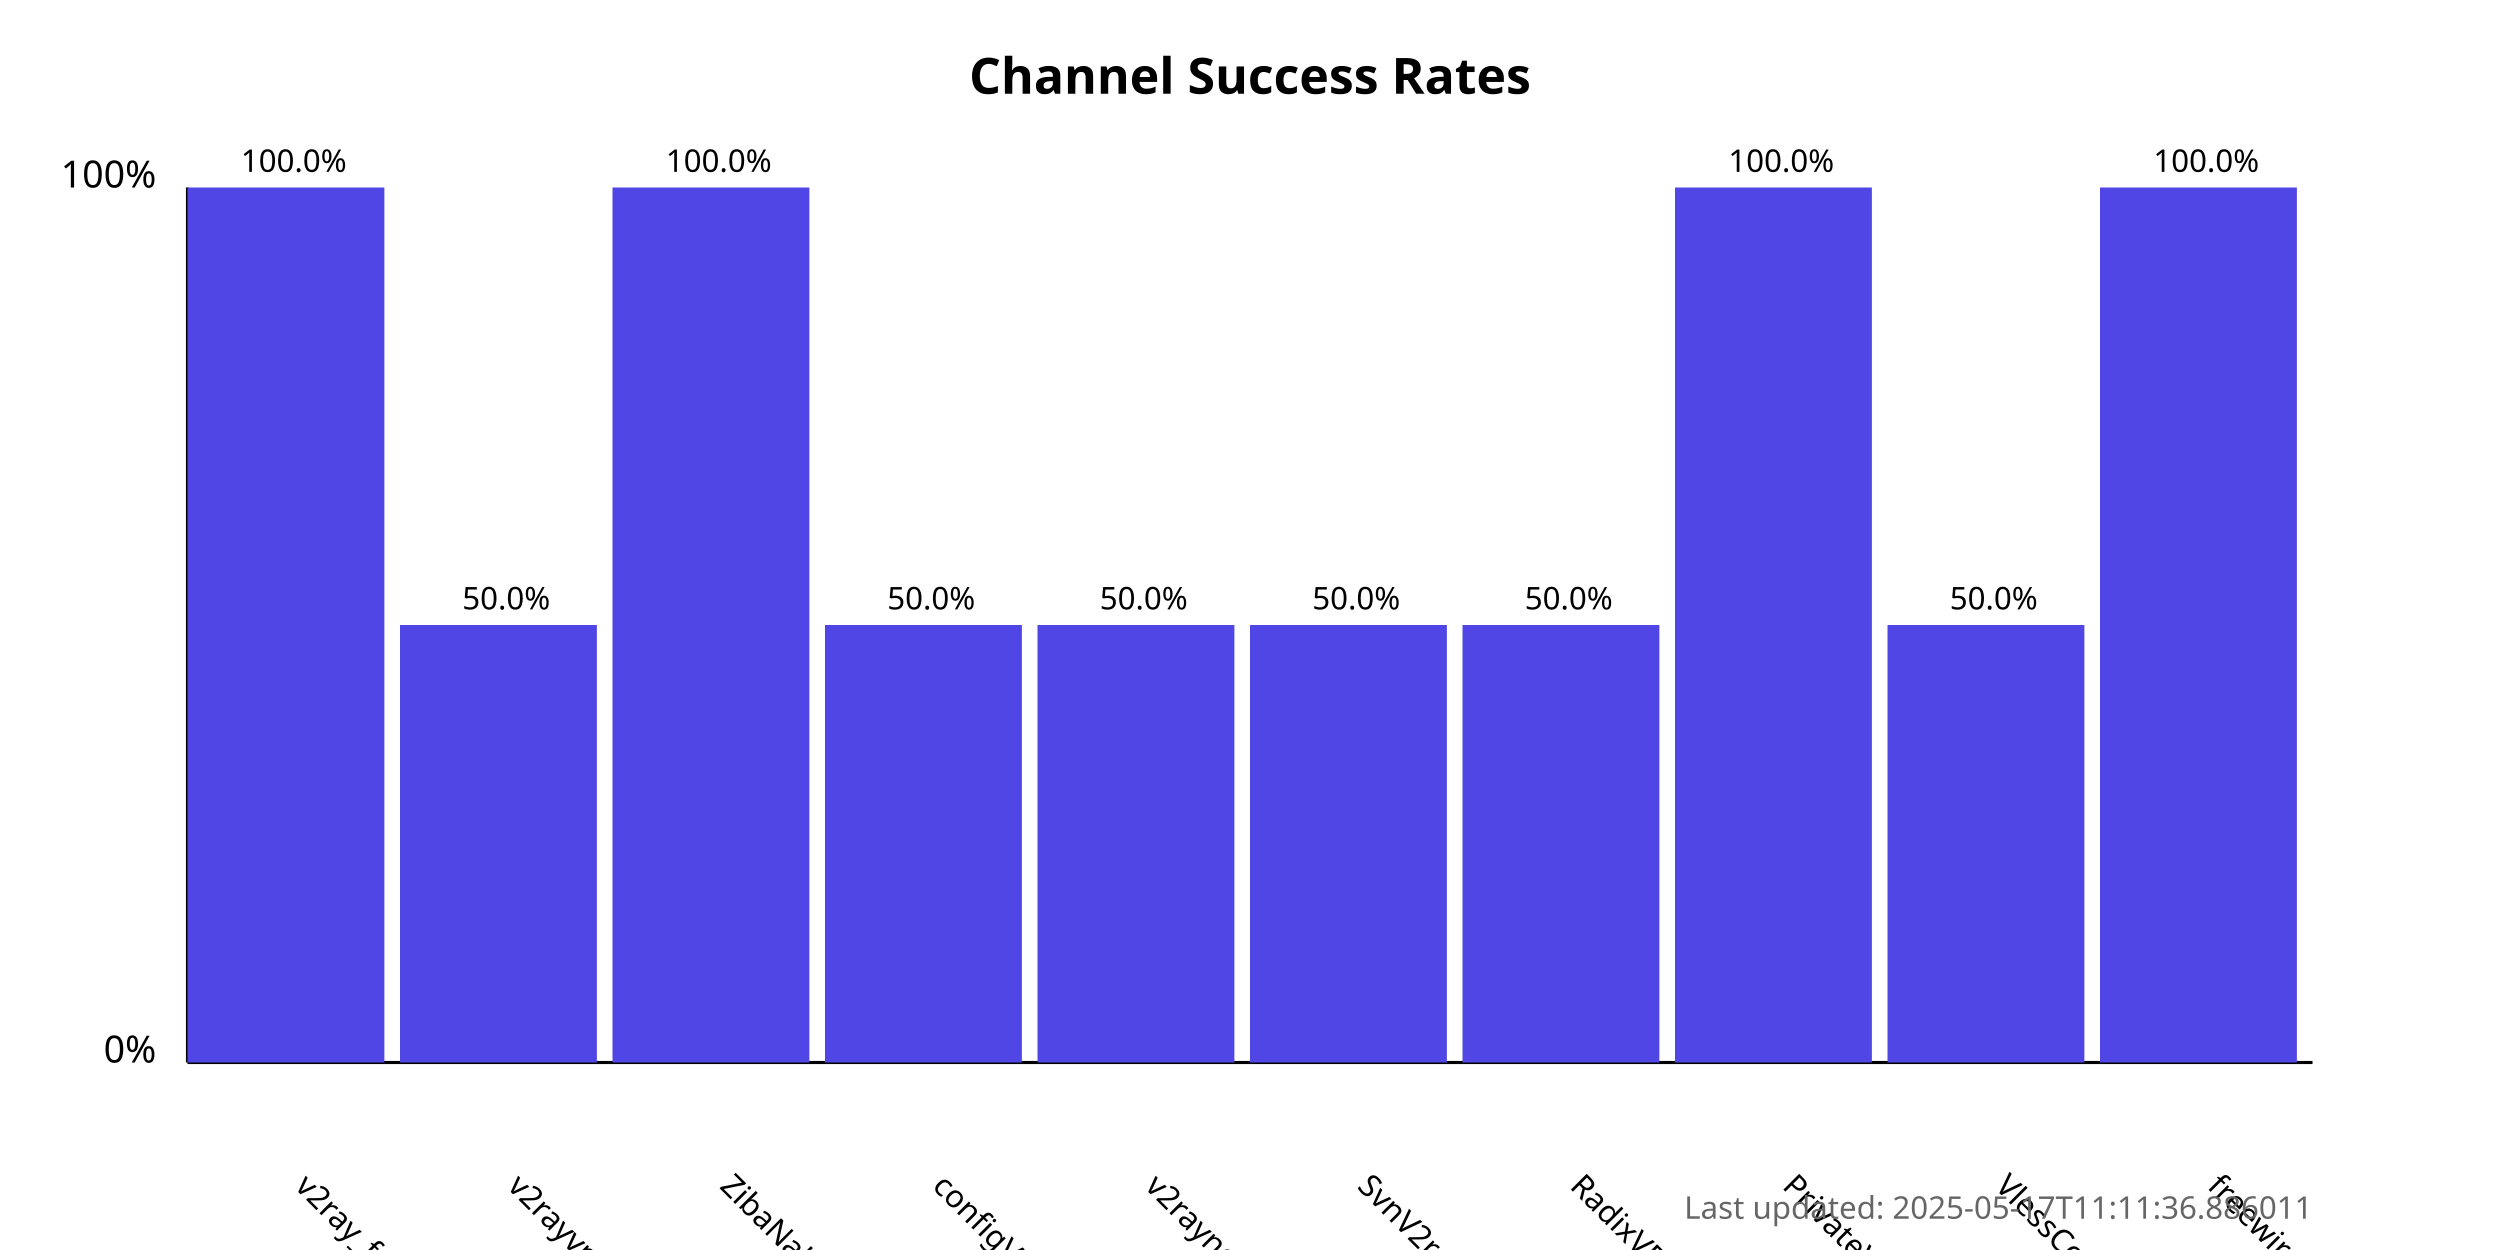
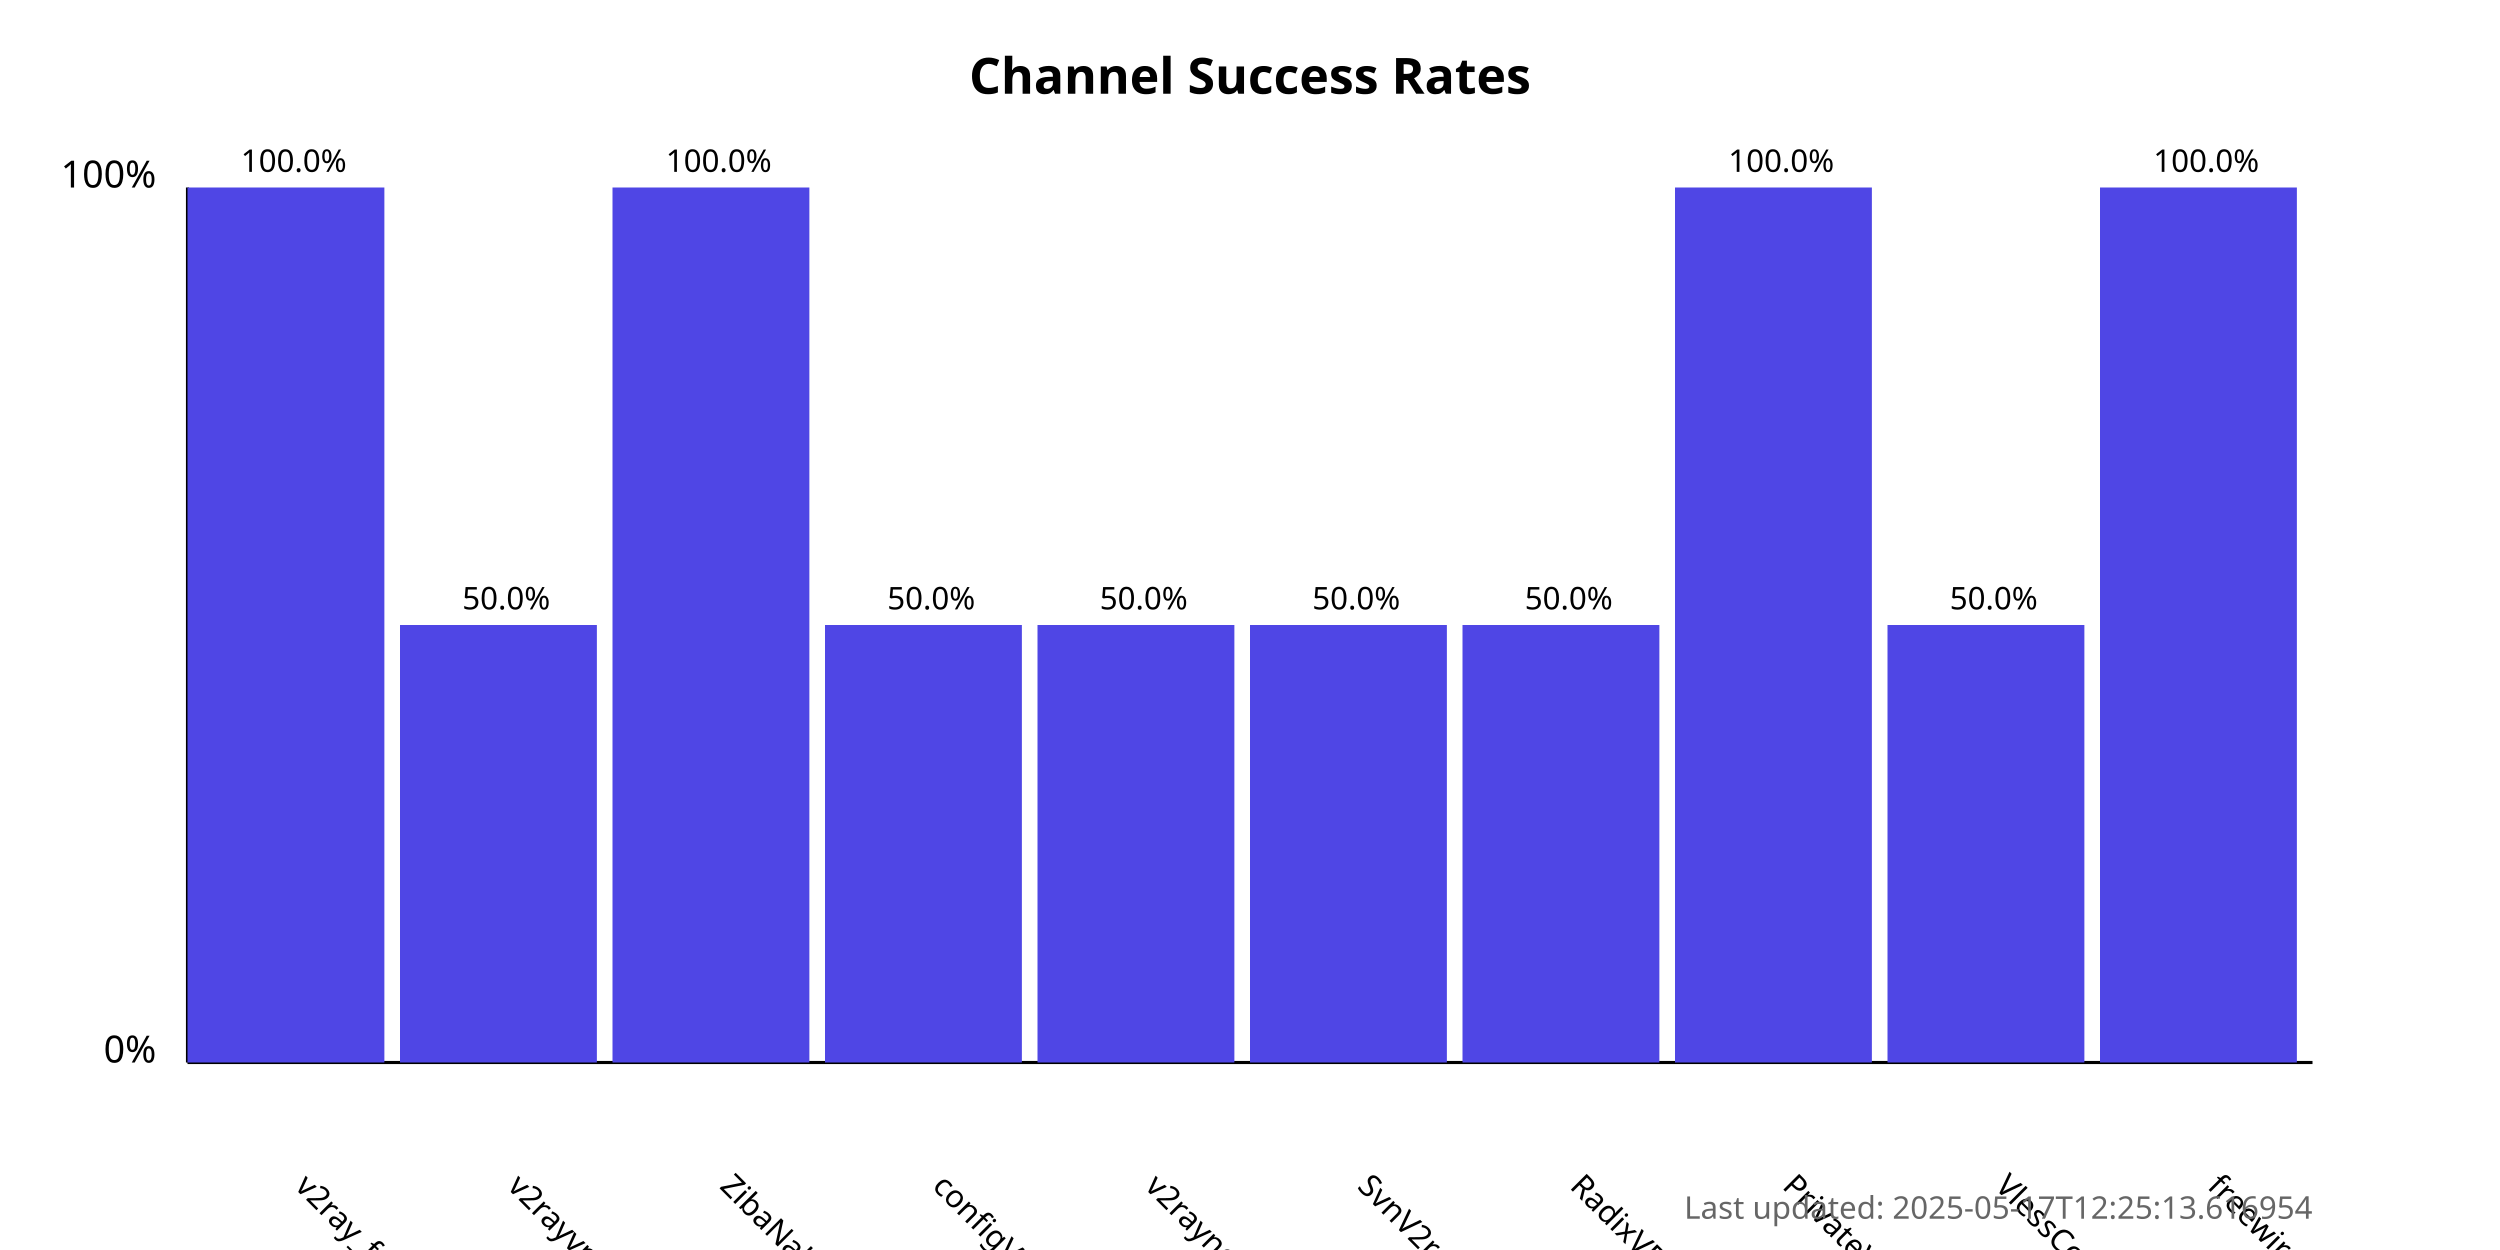
<svg xmlns="http://www.w3.org/2000/svg" width="800" height="400">
  <style>
            .chart-title { font: bold 16px sans-serif; }
            .axis-label { font: 12px sans-serif; }
            .tick-label { font: 10px sans-serif; }
            .bar { fill: #4f46e5; }
            .bar:hover { fill: #6366f1; }
            .timestamp { font: 10px sans-serif; fill: #666; }
        </style>
  <text x="400.0" y="30" text-anchor="middle" class="chart-title">
            Channel Success Rates
        </text>
  <line x1="60" y1="340" x2="60" y2="60" stroke="black" stroke-width="1" />
  <line x1="60" y1="340" x2="740" y2="340" stroke="black" stroke-width="1" />
  <text x="50" y="340" text-anchor="end" class="axis-label">0%</text>
  <text x="50" y="60" text-anchor="end" class="axis-label">100%</text>
  <g>
    <rect x="60" y="60.0" width="63.0" height="280.0" class="bar" />
    <text x="94.0" y="380" transform="rotate(45, 94.0, 380)" text-anchor="start" class="tick-label">
                v2ray_free_conf
            </text>
    <text x="94.0" y="55.0" text-anchor="middle" class="tick-label">
                100.0%
            </text>
  </g>
  <g>
    <rect x="128.0" y="200.0" width="63.0" height="140.0" class="bar" />
    <text x="162.0" y="380" transform="rotate(45, 162.0, 380)" text-anchor="start" class="tick-label">
                v2rayvpno
            </text>
    <text x="162.0" y="195.0" text-anchor="middle" class="tick-label">
                50.0%
            </text>
  </g>
  <g>
    <rect x="196.0" y="60.0" width="63.0" height="280.0" class="bar" />
    <text x="230.0" y="380" transform="rotate(45, 230.0, 380)" text-anchor="start" class="tick-label">
                ZibaNabz
            </text>
    <text x="230.0" y="55.0" text-anchor="middle" class="tick-label">
                100.0%
            </text>
  </g>
  <g>
    <rect x="264.0" y="200.0" width="63.0" height="140.0" class="bar" />
    <text x="298.0" y="380" transform="rotate(45, 298.0, 380)" text-anchor="start" class="tick-label">
                configV2rayForFree
            </text>
    <text x="298.0" y="195.0" text-anchor="middle" class="tick-label">
                50.0%
            </text>
  </g>
  <g>
    <rect x="332.0" y="200.0" width="63.0" height="140.0" class="bar" />
    <text x="366.0" y="380" transform="rotate(45, 366.0, 380)" text-anchor="start" class="tick-label">
                v2rayngvpn
            </text>
    <text x="366.0" y="195.0" text-anchor="middle" class="tick-label">
                50.0%
            </text>
  </g>
  <g>
    <rect x="400.0" y="200.0" width="63.0" height="140.0" class="bar" />
    <text x="434.0" y="380" transform="rotate(45, 434.0, 380)" text-anchor="start" class="tick-label">
                SvnV2ray
            </text>
    <text x="434.0" y="195.0" text-anchor="middle" class="tick-label">
                50.0%
            </text>
  </g>
  <g>
    <rect x="468.0" y="200.0" width="63.0" height="140.0" class="bar" />
    <text x="502.0" y="380" transform="rotate(45, 502.0, 380)" text-anchor="start" class="tick-label">
                RadixVPN
            </text>
    <text x="502.0" y="195.0" text-anchor="middle" class="tick-label">
                50.0%
            </text>
  </g>
  <g>
    <rect x="536.0" y="60.0" width="63.0" height="280.0" class="bar" />
    <text x="570.0" y="380" transform="rotate(45, 570.0, 380)" text-anchor="start" class="tick-label">
                PrivateVPNs
            </text>
    <text x="570.0" y="55.0" text-anchor="middle" class="tick-label">
                100.0%
            </text>
  </g>
  <g>
    <rect x="604.0" y="200.0" width="63.0" height="140.0" class="bar" />
    <text x="638.0" y="380" transform="rotate(45, 638.0, 380)" text-anchor="start" class="tick-label">
                VlessConfig
            </text>
    <text x="638.0" y="195.0" text-anchor="middle" class="tick-label">
                50.0%
            </text>
  </g>
  <g>
    <rect x="672.0" y="60.0" width="63.0" height="280.0" class="bar" />
    <text x="706.0" y="380" transform="rotate(45, 706.0, 380)" text-anchor="start" class="tick-label">
                freewireguard
            </text>
    <text x="706.0" y="55.0" text-anchor="middle" class="tick-label">
                100.0%
            </text>
  </g>
  <text x="740" y="390" text-anchor="end" class="timestamp">
-             Last updated: 2025-05-17T11:11:36.886011
+             Last updated: 2025-05-17T12:25:13.616954
        </text>
</svg>
